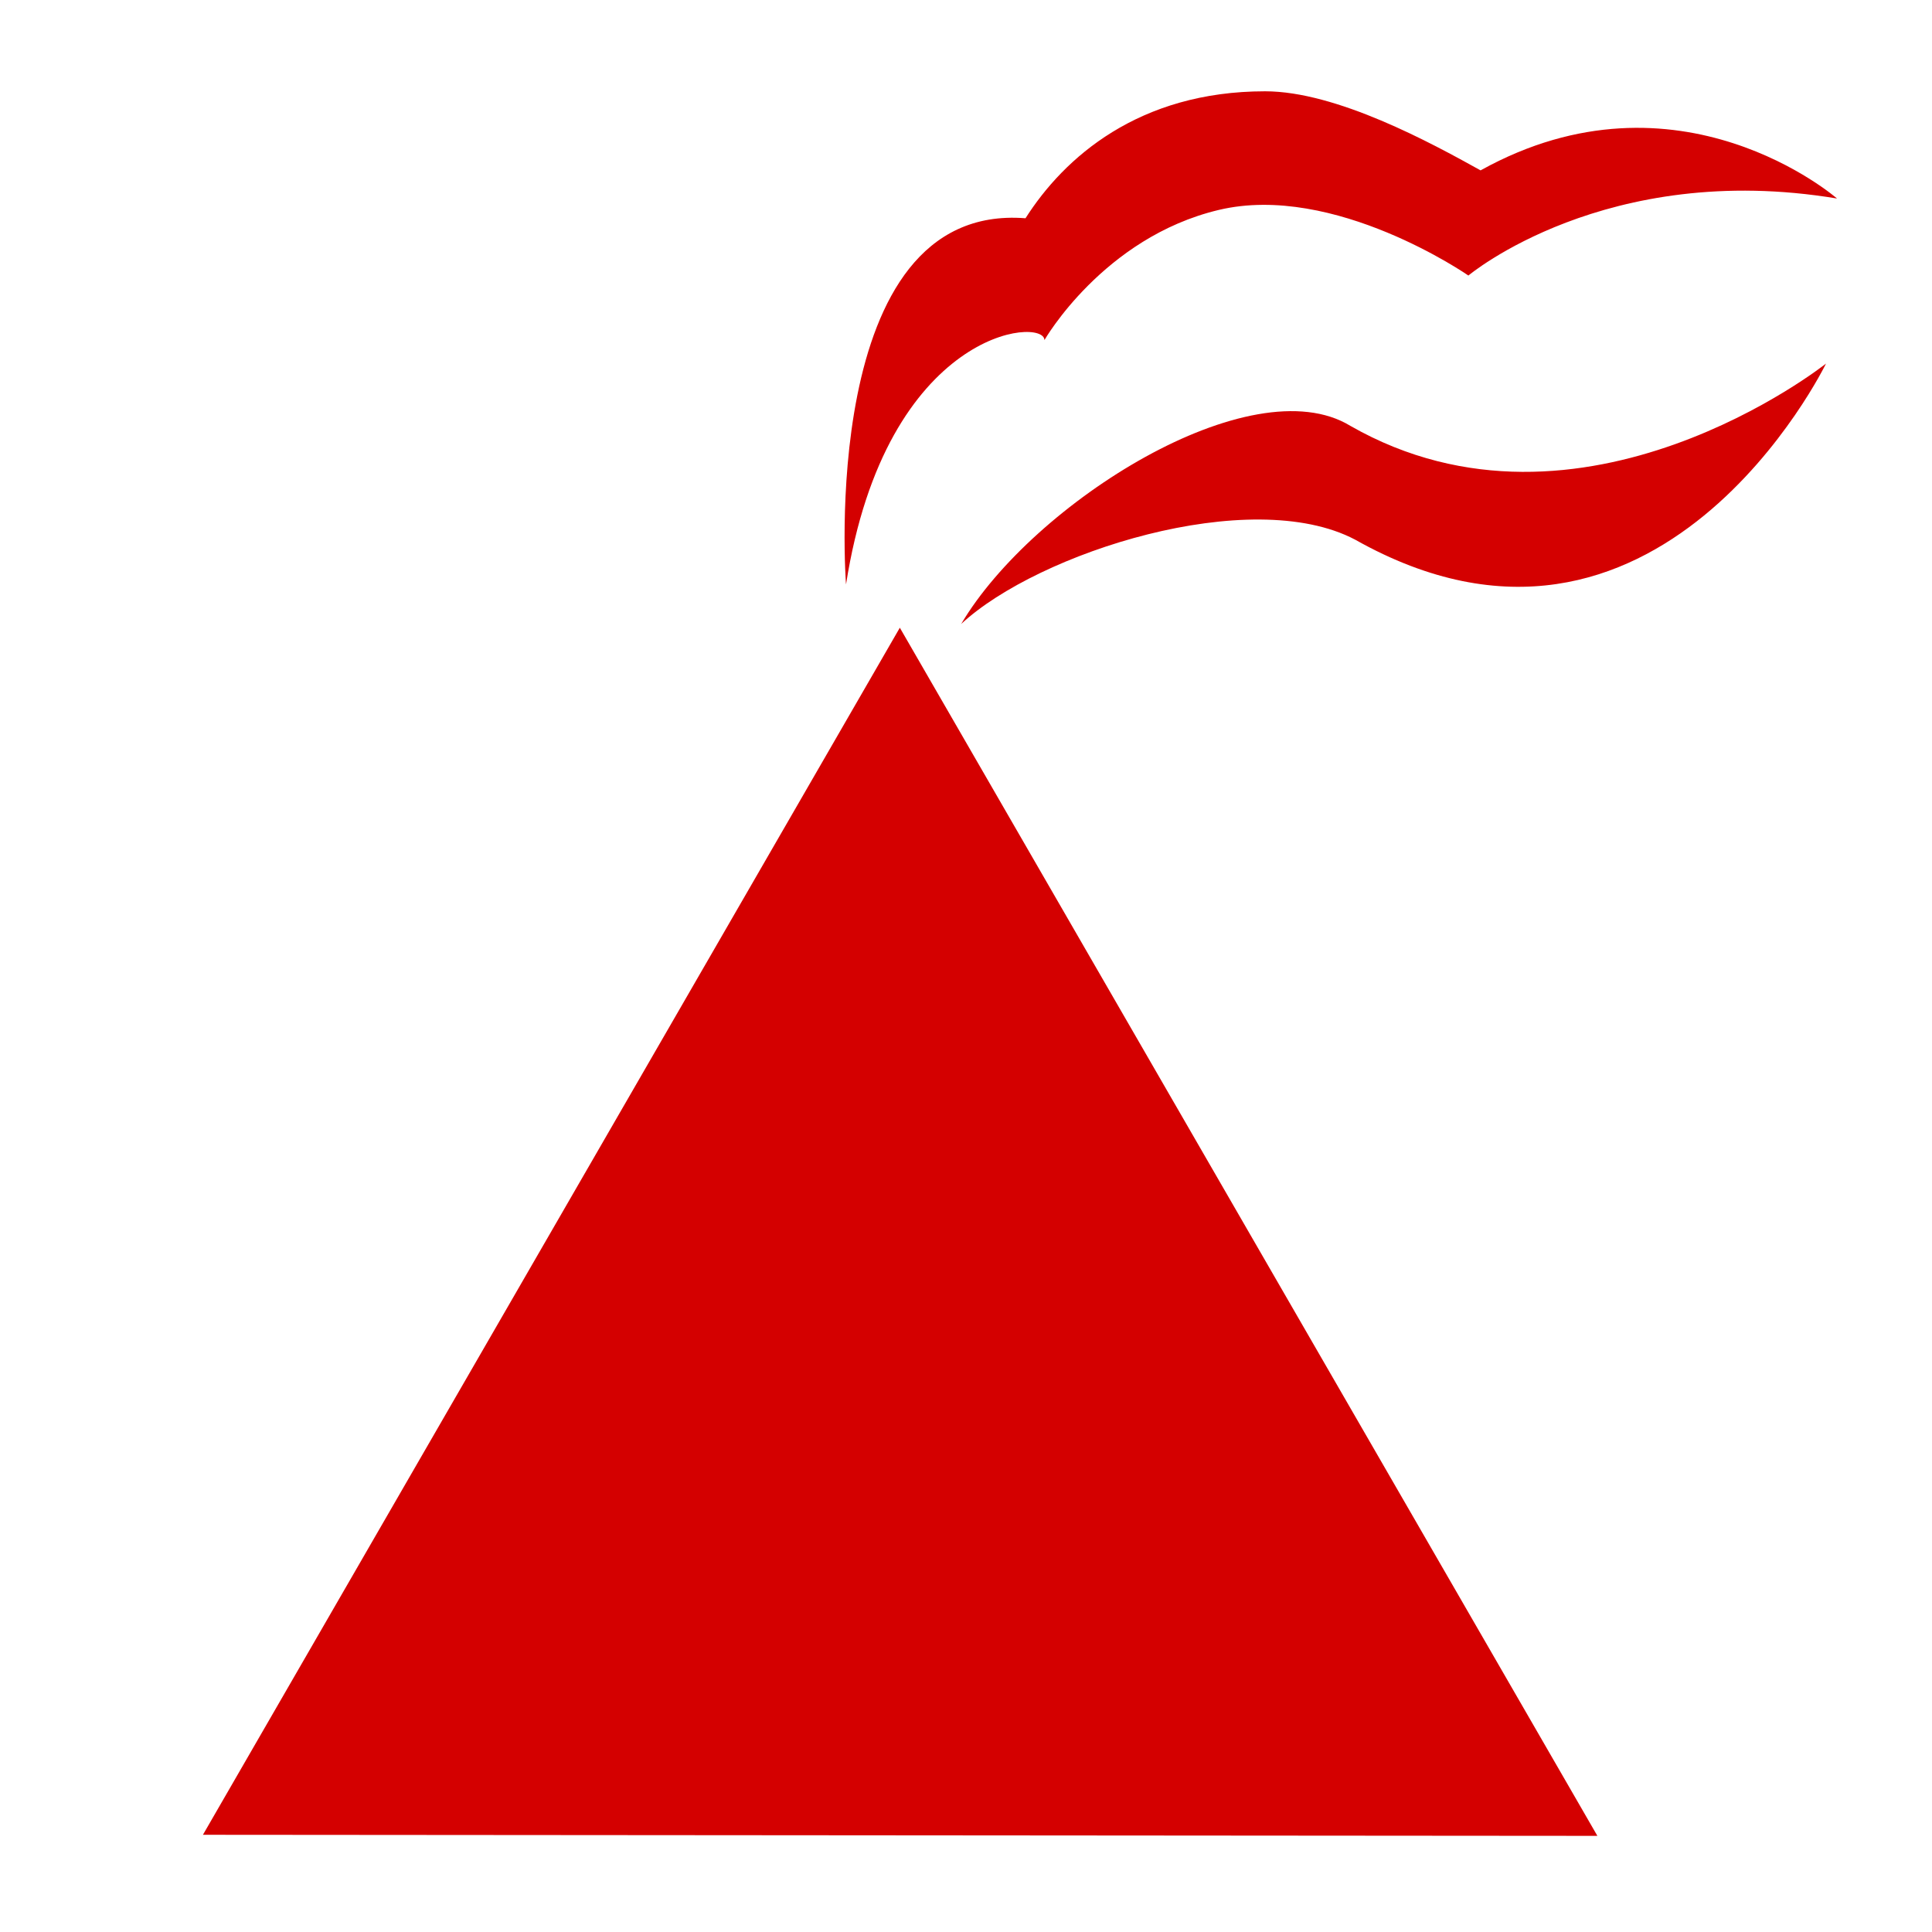
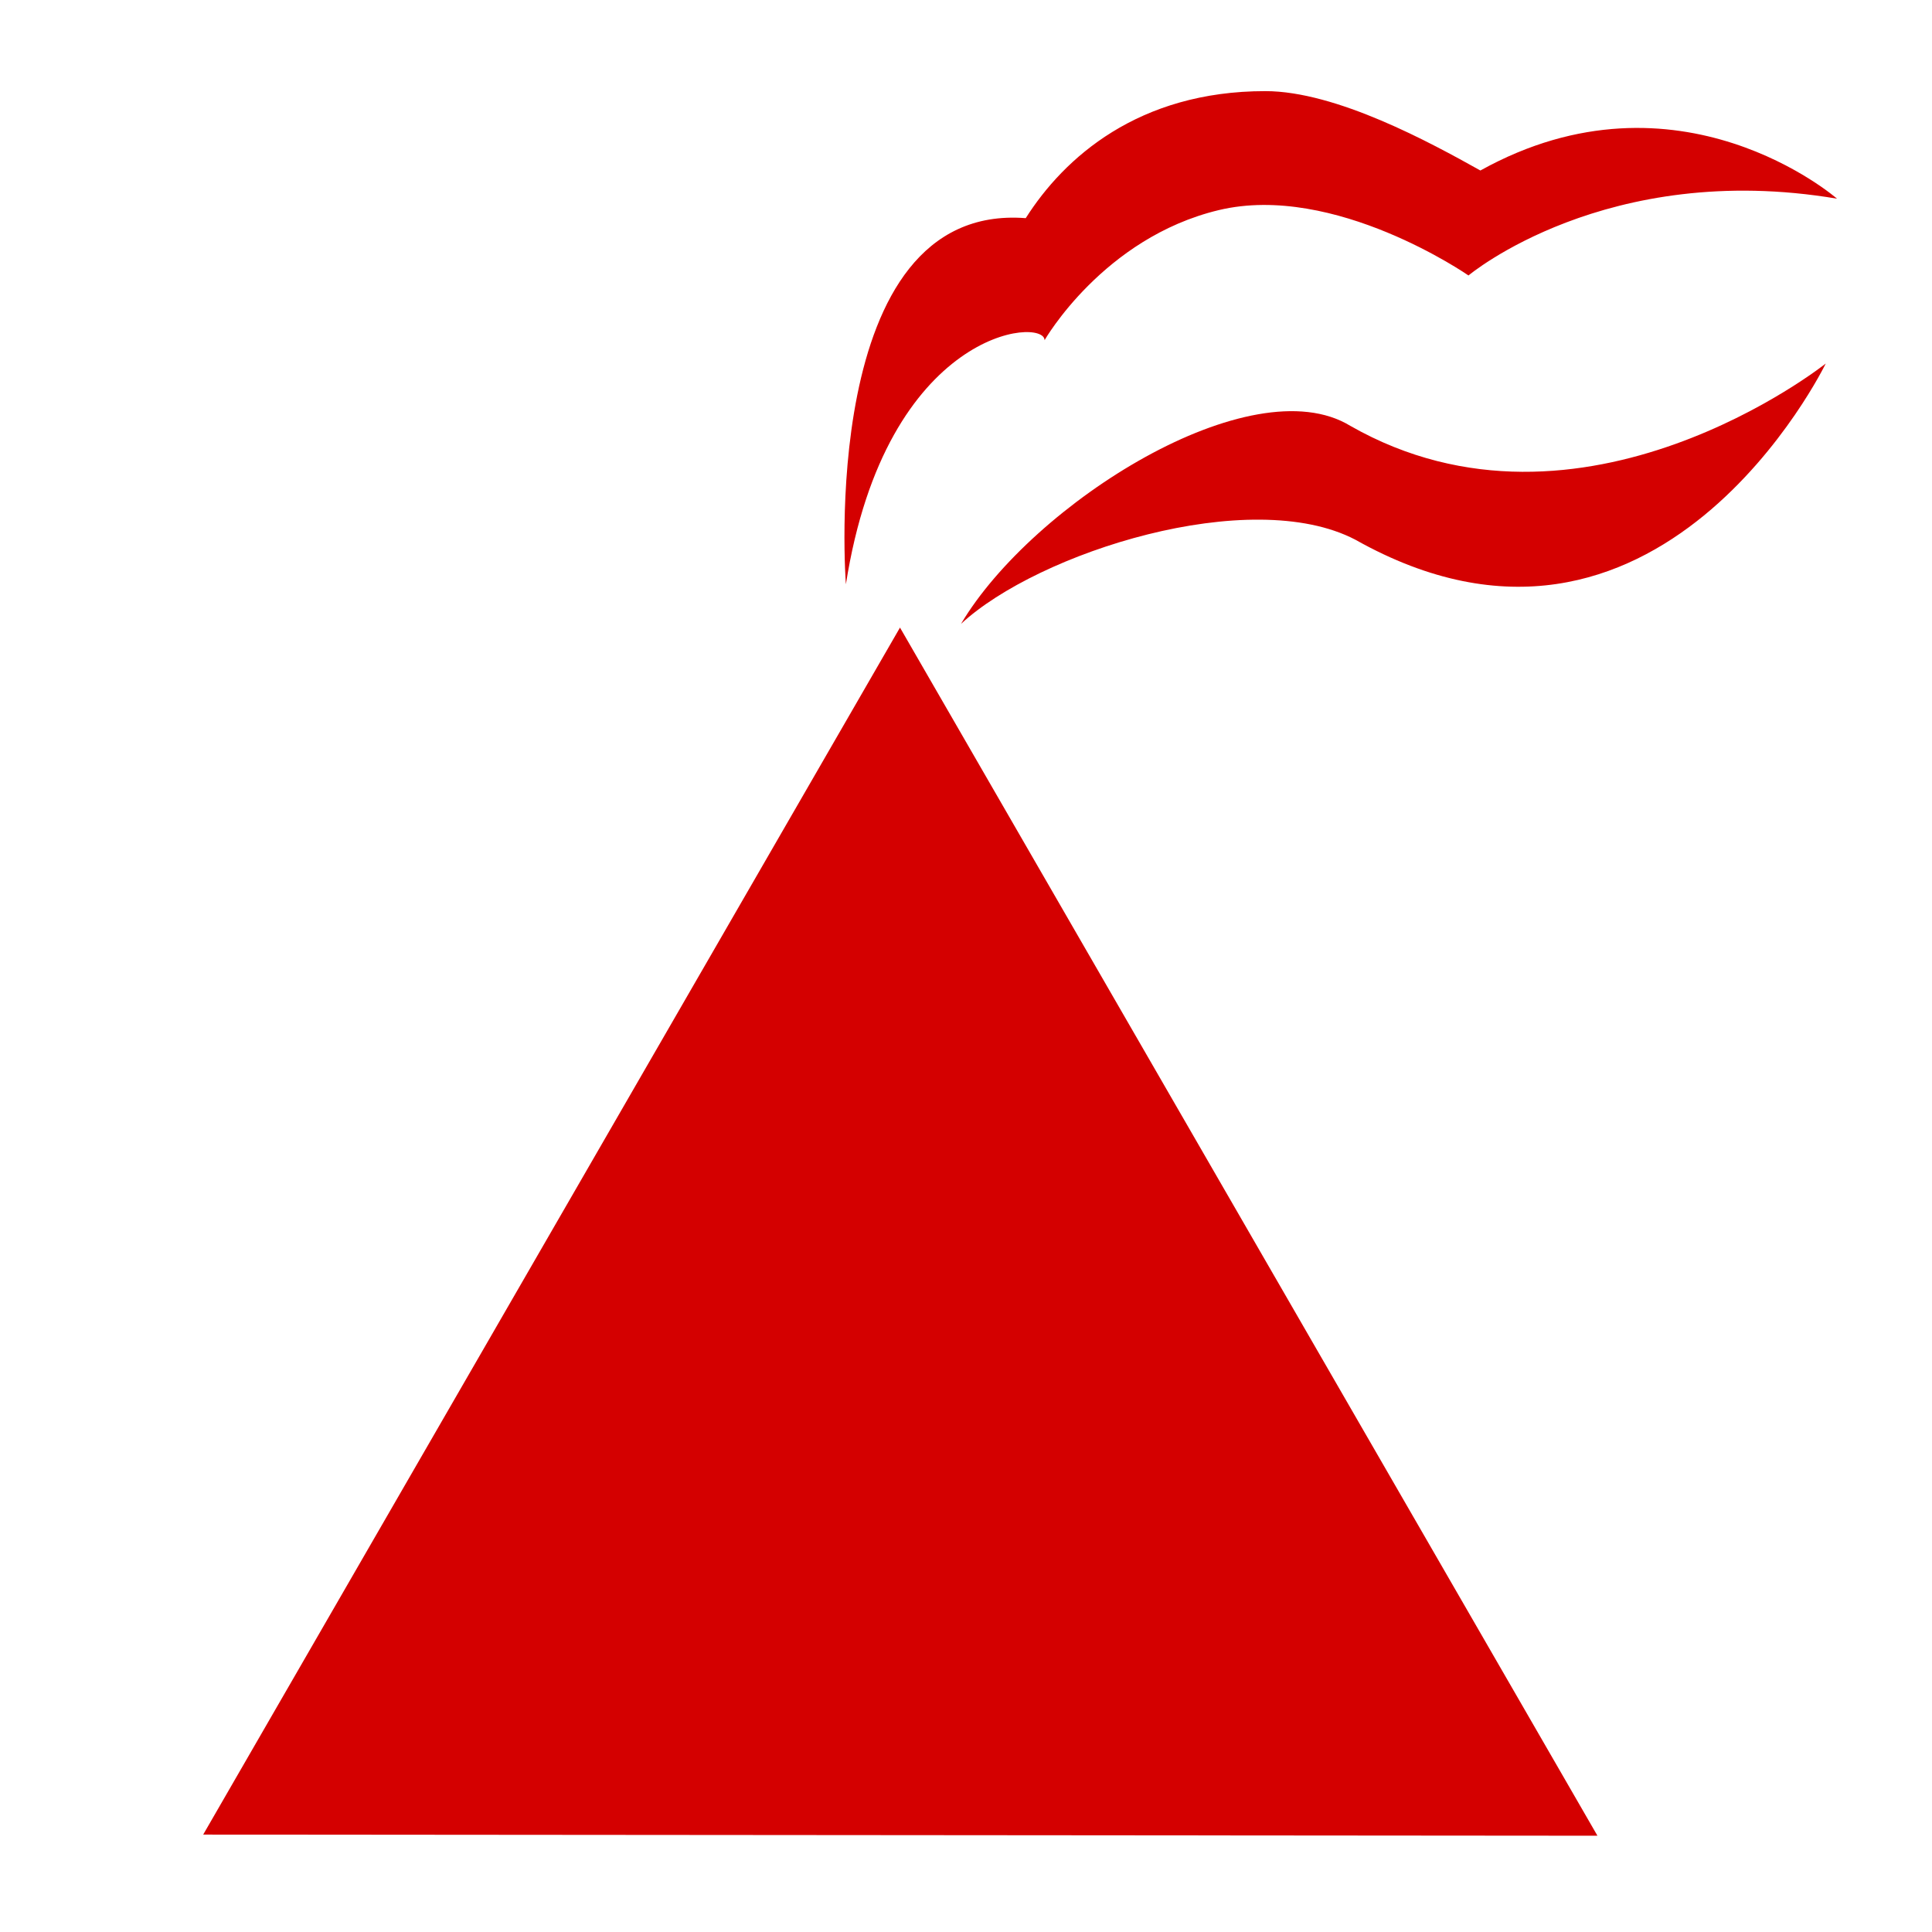
- <svg xmlns="http://www.w3.org/2000/svg" width="12" height="12" viewBox="0 0 580 580" fill="none">
-   <path fill-rule="evenodd" clip-rule="evenodd" d="M60.921 550.817L270.136 188.447L479.544 551.139L60.921 550.817H60.921L60.921 550.817V550.817Z" fill="#D40000" />
-   <path fill-rule="evenodd" clip-rule="evenodd" d="M444.483 51.146C429.617 42.888 401.27 27.408 379.798 27.408C341.809 27.408 319.425 47.353 307.863 65.522C245.099 60.567 253.98 175.453 253.98 175.453C266.041 98.577 313.547 95.105 313.547 102.097C313.547 102.097 331.197 71.282 365.882 63.023C400.568 54.765 440.823 82.719 440.823 82.719C440.823 82.719 482.115 48.033 551.486 59.595C551.486 59.595 503.943 18.113 444.483 51.146V51.146Z" fill="#D40000" />
-   <path fill-rule="evenodd" clip-rule="evenodd" d="M405.407 127.857C474.778 167.498 548.182 109.146 548.182 109.146C548.182 109.146 497.652 213.202 406.809 162C375.427 145.483 311.684 165.841 288.56 187.313C310.032 150.975 375.677 109.688 405.407 127.857V127.857Z" fill="#D40000" />
+ <svg xmlns="http://www.w3.org/2000/svg" width="12" height="12" viewBox="0 0 12 12">
+   <path fill-rule="evenodd" fill="rgb(83.137%, 0%, 0%)" fill-opacity="1" d="M 1.262 11.395 L 5.59 3.898 L 9.922 11.402 Z M 1.262 11.395 " />
+   <path fill-rule="evenodd" fill="rgb(83.137%, 0%, 0%)" fill-opacity="1" d="M 9.195 1.059 C 8.887 0.887 8.301 0.566 7.859 0.566 C 7.07 0.566 6.609 0.98 6.371 1.355 C 5.07 1.254 5.254 3.629 5.254 3.629 C 5.504 2.039 6.488 1.969 6.488 2.113 C 6.488 2.113 6.852 1.477 7.57 1.305 C 8.289 1.133 9.121 1.711 9.121 1.711 C 9.121 1.711 9.977 0.992 11.41 1.234 C 11.41 1.234 10.426 0.375 9.195 1.059 Z M 9.195 1.059 " />
+   <path fill-rule="evenodd" fill="rgb(83.137%, 0%, 0%)" fill-opacity="1" d="M 8.387 2.645 C 9.824 3.465 11.34 2.258 11.34 2.258 C 11.34 2.258 10.297 4.41 8.418 3.352 C 7.766 3.012 6.449 3.43 5.969 3.875 C 6.414 3.125 7.773 2.27 8.387 2.645 Z M 8.387 2.645 " />
</svg>
